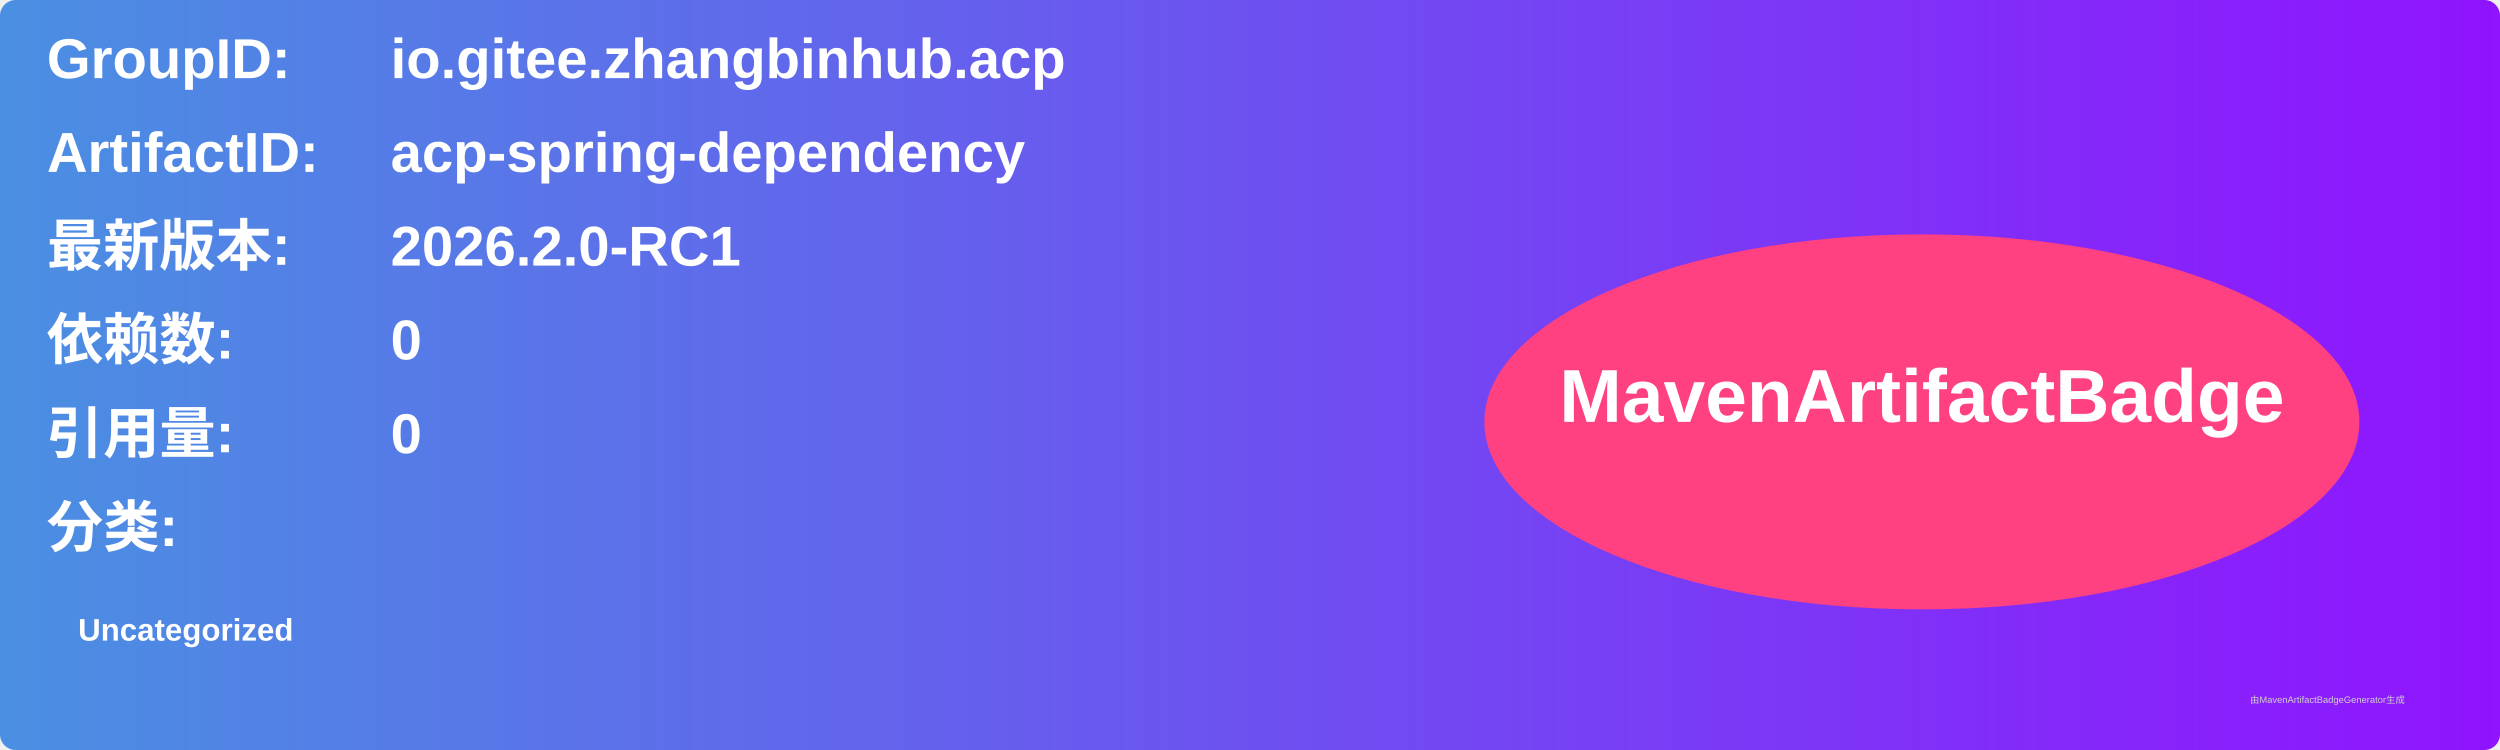
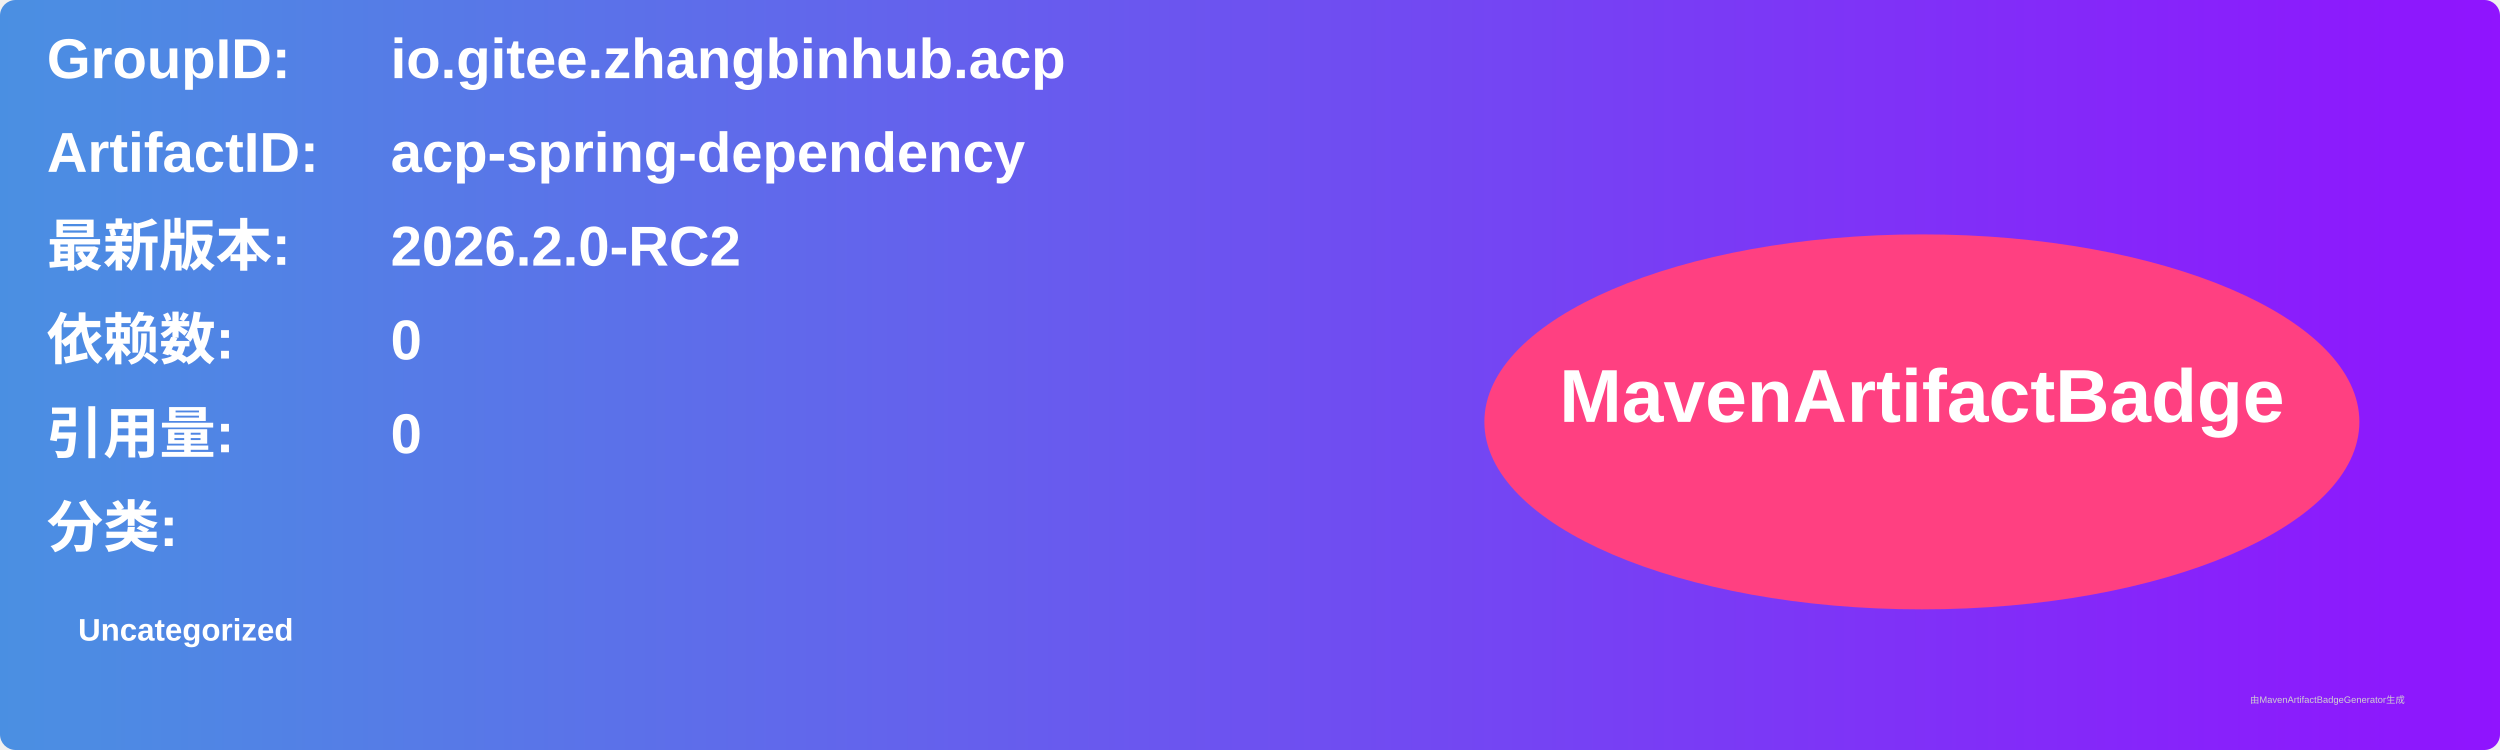
<svg xmlns="http://www.w3.org/2000/svg" width="800" height="240" viewBox="0 0 800 240">
  <linearGradient id="grad" x1="0%" y1="0%" x2="100%" y2="0%">
    <stop offset="0%" stop-color="#4a90e2" />
    <stop offset="100%" stop-color="#9013fe" />
  </linearGradient>
  <rect width="100%" height="100%" rx="5" ry="5" fill="url(#grad)" />
  <g transform="translate(15, 15)">
    <text x="0" y="10" font-family="Arial" font-size="18" fill="white" font-weight="bold" width="260">GroupID:</text>
    <text x="110" y="10" font-family="Arial" font-size="18" fill="white" font-weight="bold" width="460">io.gitee.zhangbinhub.acp</text>
    <text x="0" y="40" font-family="Arial" font-size="18" fill="white" font-weight="bold" width="260">ArtifactID:</text>
    <text x="110" y="40" font-family="Arial" font-size="18" fill="white" font-weight="bold" width="460">acp-spring-dependency</text>
    <text x="0" y="70" font-family="Arial" font-size="18" fill="white" font-weight="bold">最新版本:</text>
    <text x="110" y="70" font-family="Arial" font-size="18" fill="white" font-weight="bold">
-       <tspan font-weight="bold">2026.2.0-RC1</tspan>
+       <tspan font-weight="bold">2026.2.0-RC2</tspan>
    </text>
    <text x="0" y="100" font-family="Arial" font-size="18" fill="white" font-weight="bold">依赖数: </text>
    <text x="110" y="100" font-family="Arial" font-size="18" fill="white">
      <tspan font-weight="bold">0</tspan>
    </text>
    <text x="0" y="130" font-family="Arial" font-size="18" fill="white" font-weight="bold">引用量: </text>
    <text x="110" y="130" font-family="Arial" font-size="18" fill="white">
      <tspan font-weight="bold">0</tspan>
    </text>
    <text x="0" y="160" font-family="Arial" font-size="18" fill="white" font-weight="bold">分类:</text>
    <text x="10" y="190" font-family="Arial" font-size="10" fill="white">
      <tspan font-weight="bold">Uncategorized</tspan>
    </text>
    <ellipse cx="600" cy="120" rx="140" ry="60" fill="#ff4081" />
    <text x="600" y="120" text-anchor="middle" font-family="Arial" font-size="24" fill="white" font-weight="bold">MavenArtifactBadge</text>
  </g>
  <text x="720" y="225" font-family="Arial" font-size="3" fill="#d0d0d0">由MavenArtifactBadgeGenerator生成</text>
</svg>
